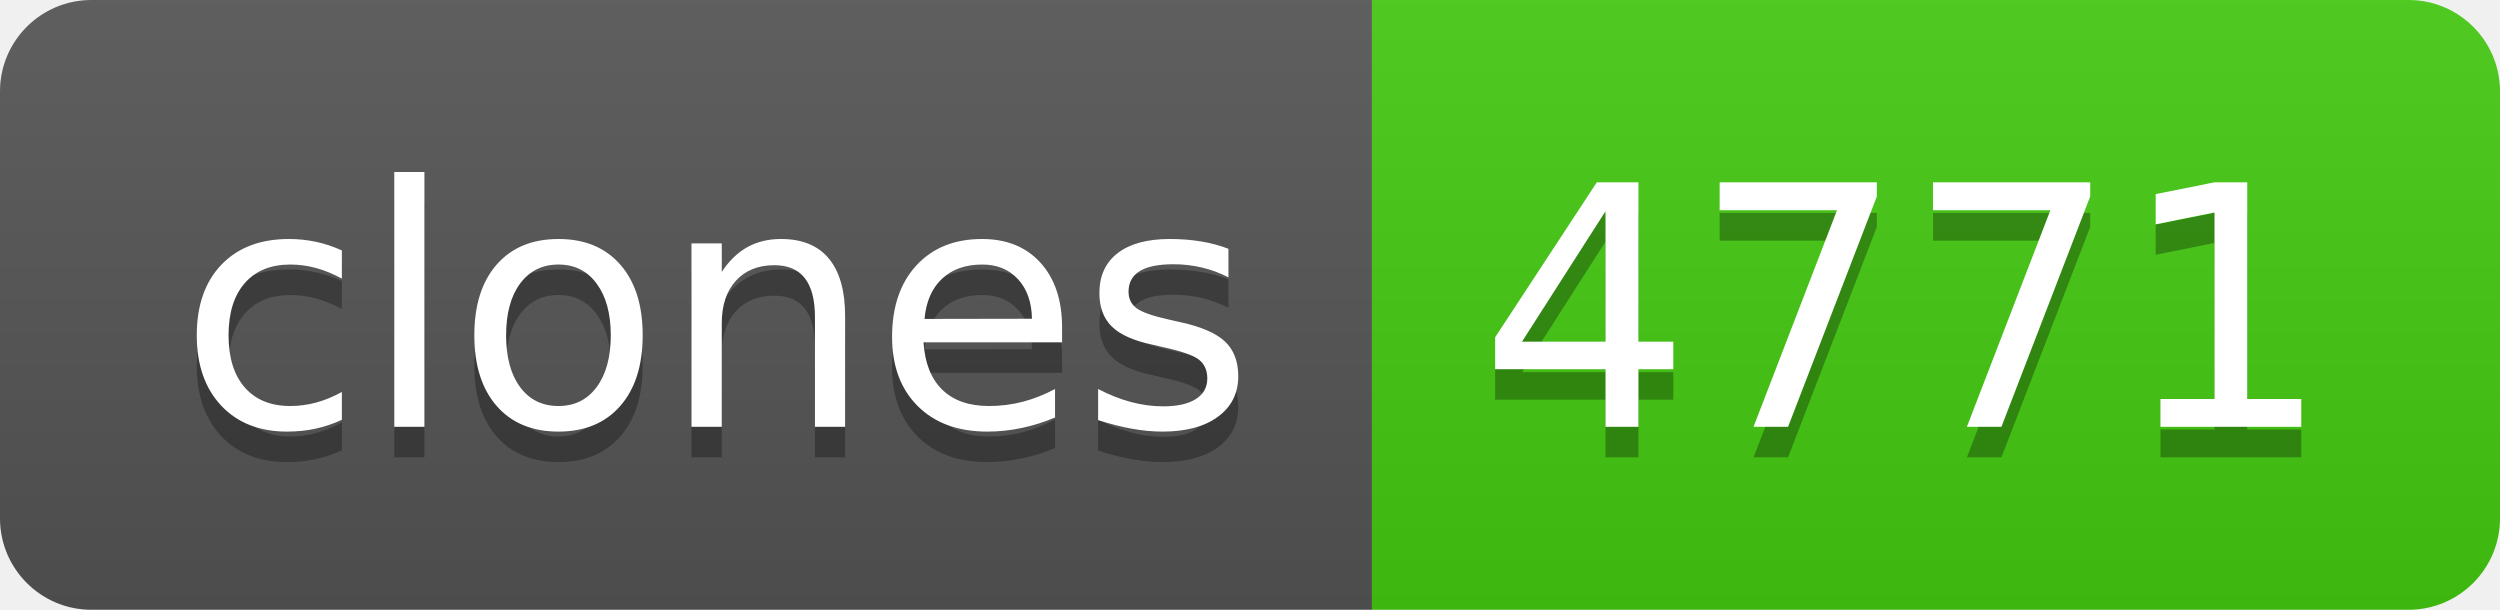
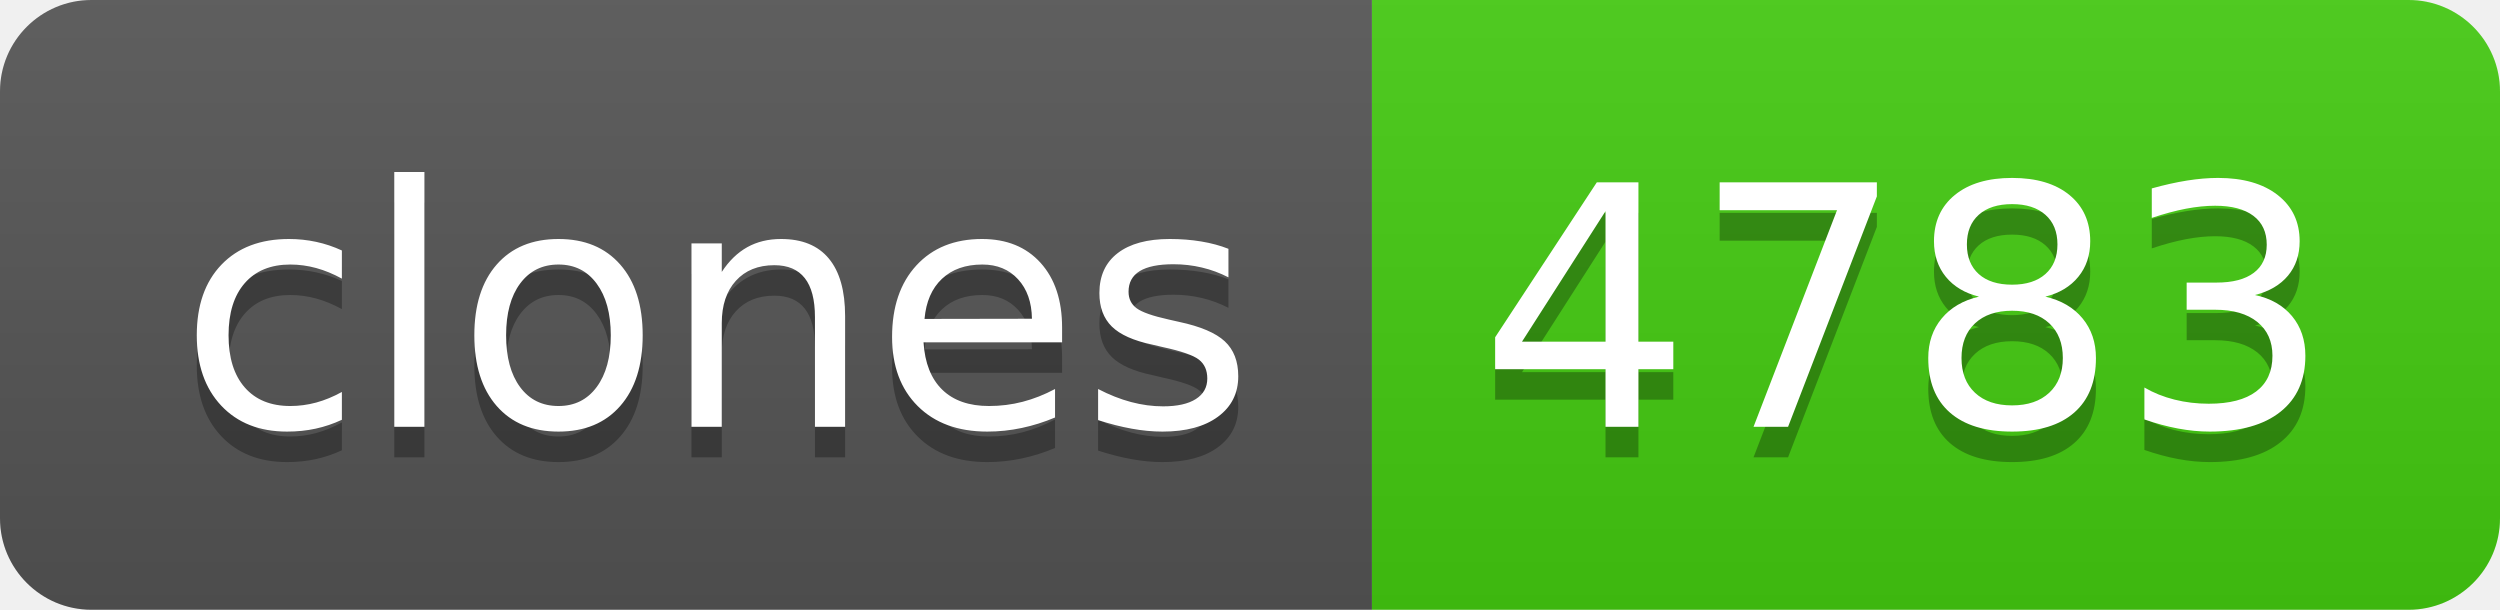
- <svg xmlns="http://www.w3.org/2000/svg" width="82" height="20" role="img" aria-label="clones: 4771">
+ <svg xmlns="http://www.w3.org/2000/svg" width="82" height="20" role="img" aria-label="clones: 4783">
  <linearGradient id="s" x2="0" y2="100%">
    <stop offset="0" stop-color="#bbb" stop-opacity=".1" />
    <stop offset="1" stop-opacity=".1" />
  </linearGradient>
  <clipPath id="r">
    <rect width="82" height="20" rx="3" fill="#fff" />
  </clipPath>
  <g clip-path="url(#r)">
    <rect width="45" height="20" fill="#555" />
    <rect x="45" width="37" height="20" fill="#4c1" />
    <rect width="82" height="20" fill="url(#s)" />
  </g>
  <g fill="#fff" text-anchor="middle" font-family="Verdana,Geneva,DejaVu Sans,sans-serif" text-rendering="geometricPrecision" font-size="110">
    <text aria-hidden="true" x="235" y="150" fill="#010101" fill-opacity=".3" transform="scale(.1)" textLength="350">clones</text>
    <text x="235" y="140" transform="scale(.1)" fill="#fff" textLength="350">clones</text>
-     <text aria-hidden="true" x="625" y="150" fill="#010101" fill-opacity=".3" transform="scale(.1)" textLength="270">4771</text>
-     <text x="625" y="140" transform="scale(.1)" fill="#fff" textLength="270">4771</text>
+     <text aria-hidden="true" x="625" y="150" fill="#010101" fill-opacity=".3" transform="scale(.1)" textLength="270">4783</text>
+     <text x="625" y="140" transform="scale(.1)" fill="#fff" textLength="270">4783</text>
  </g>
</svg>
